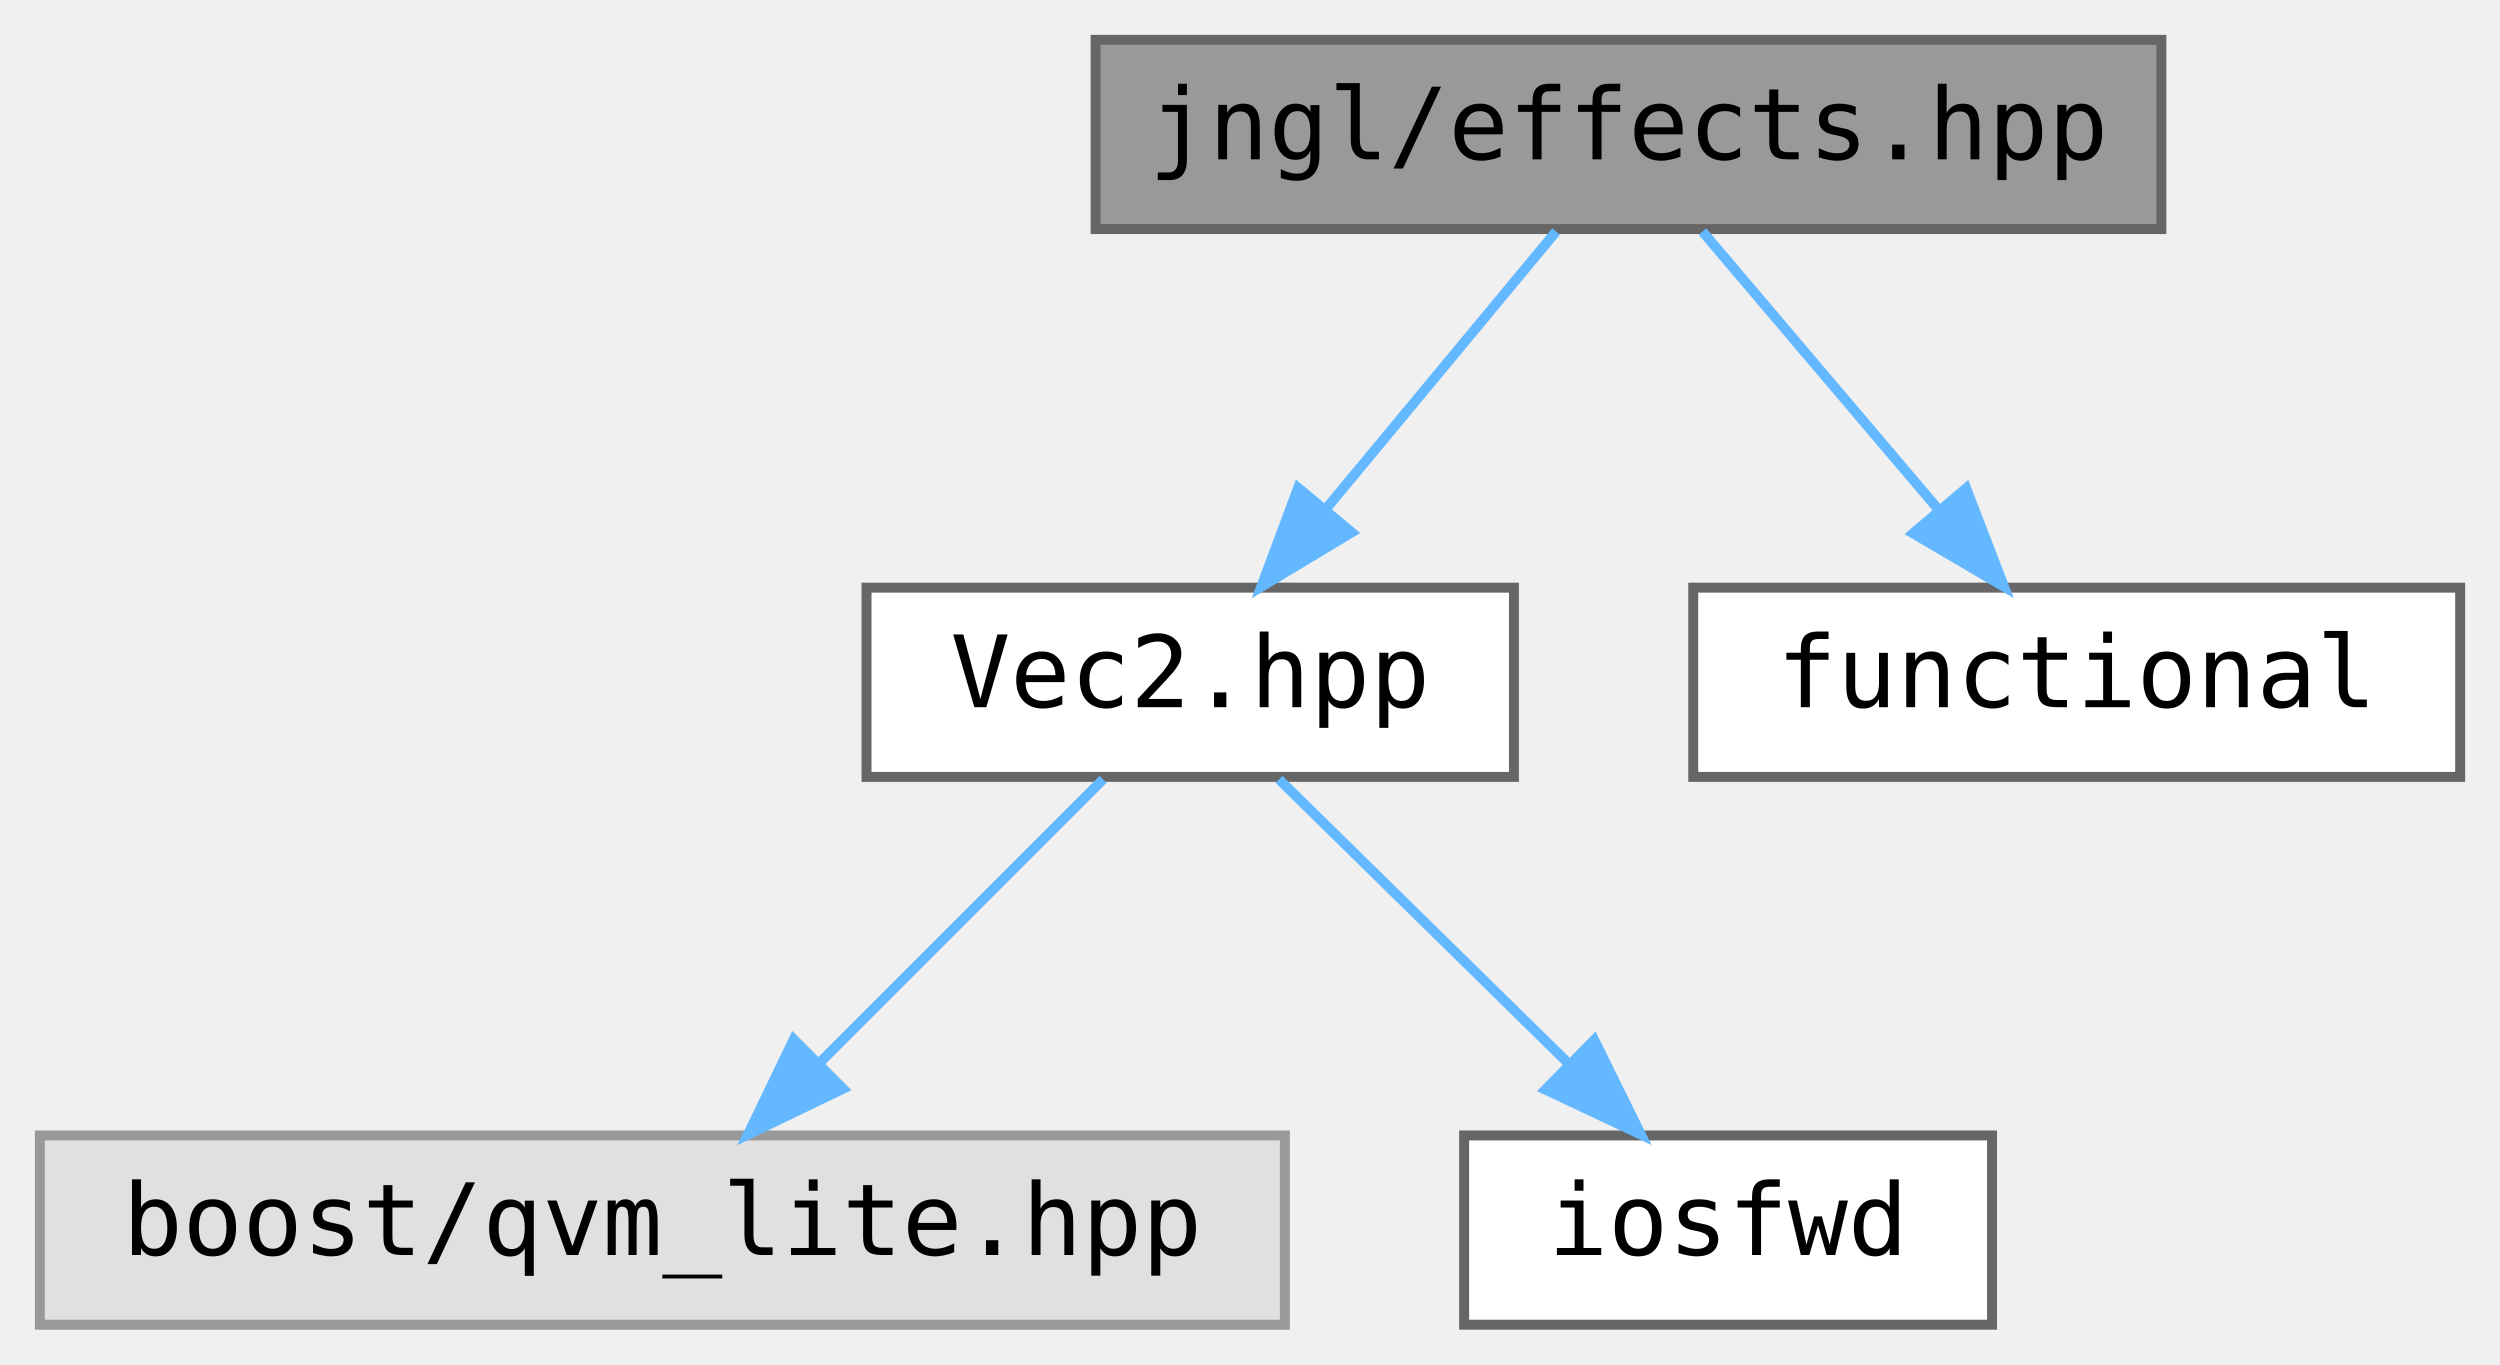
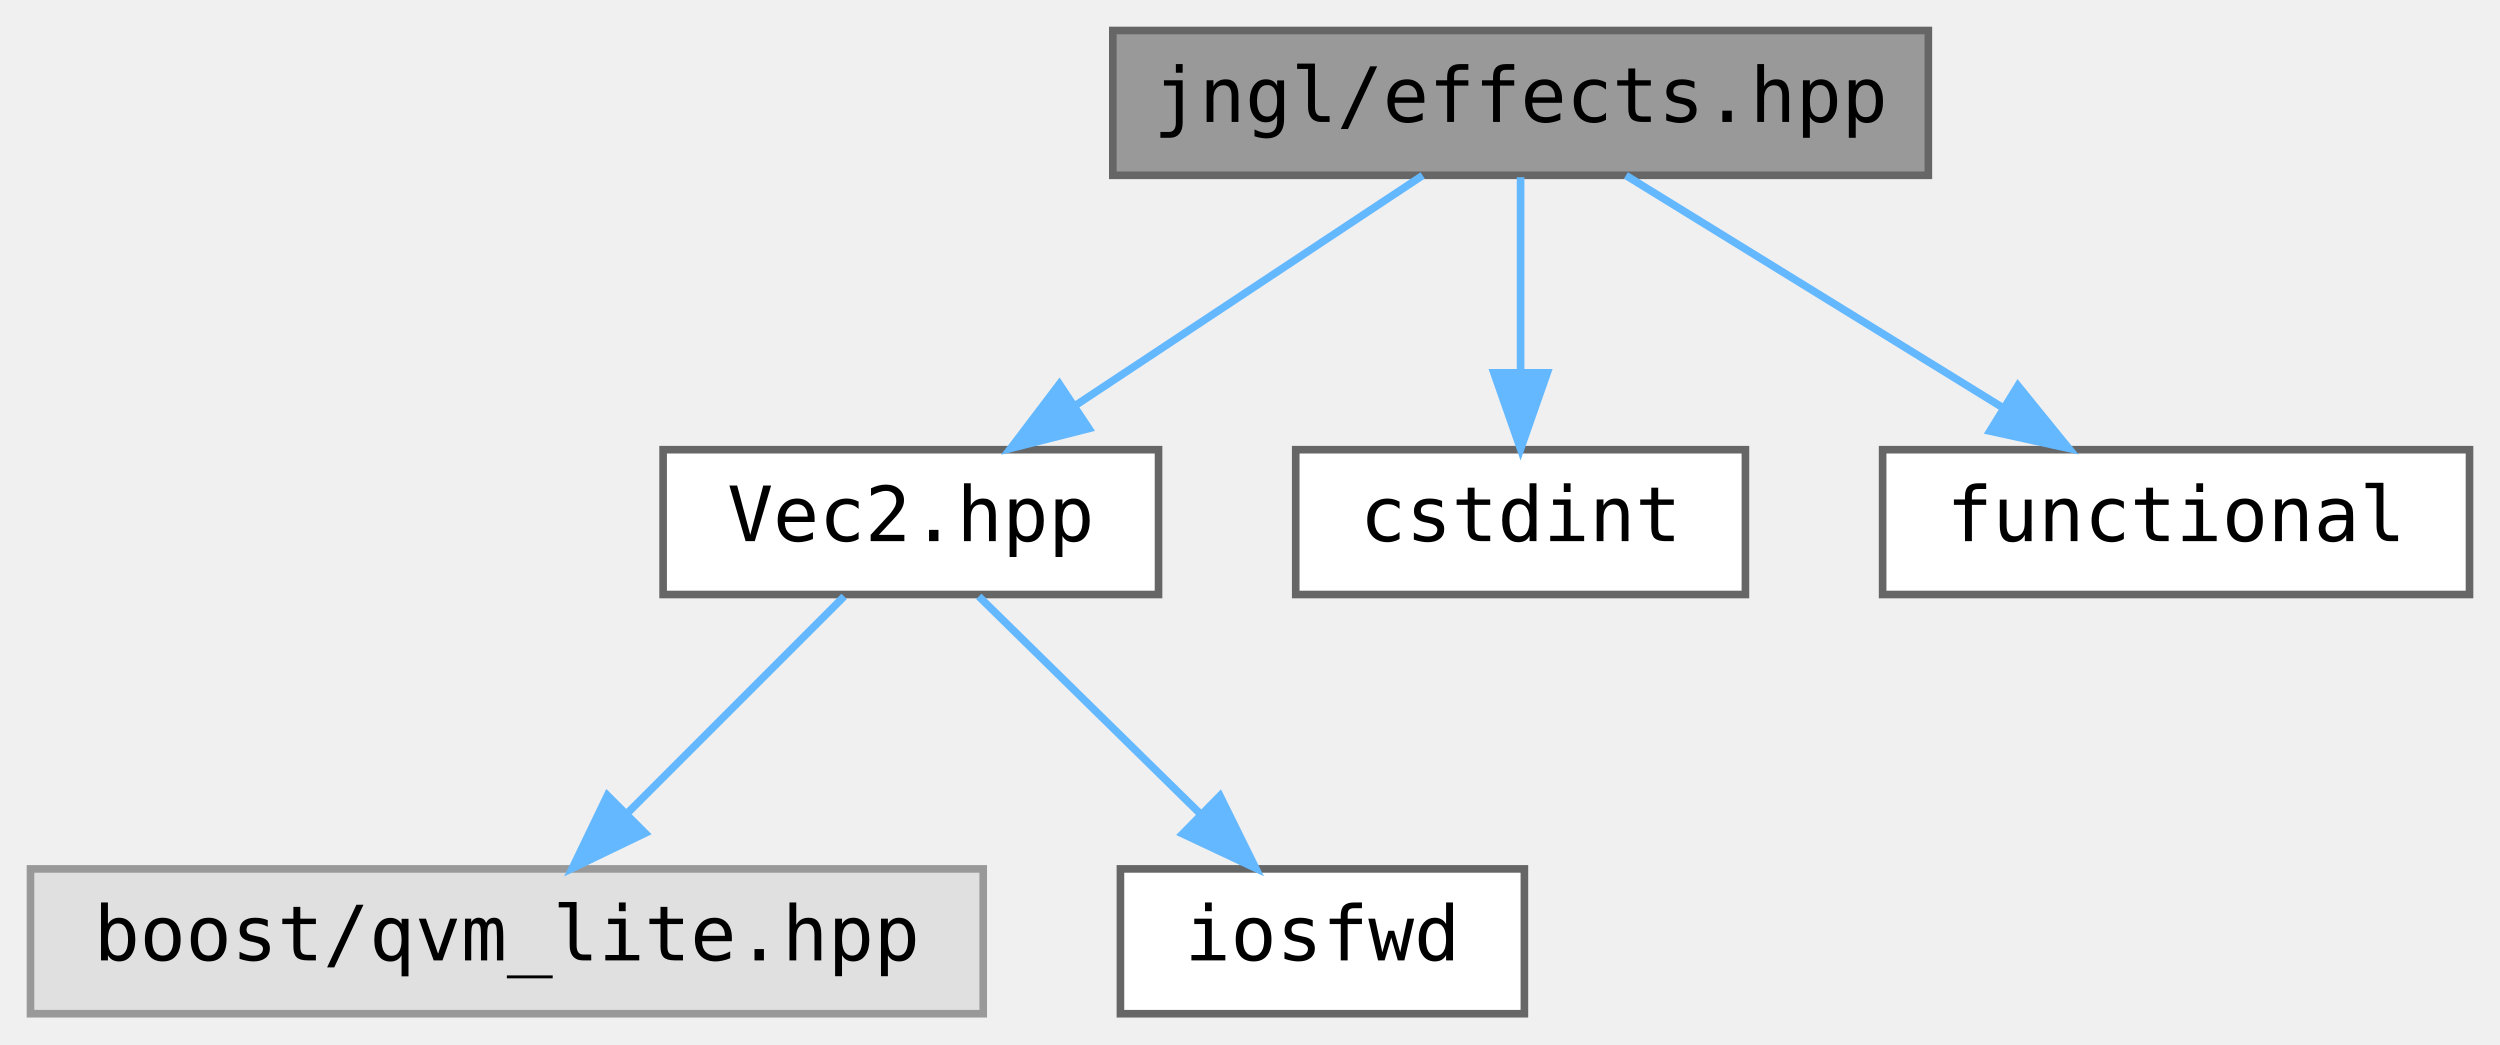
- <svg xmlns="http://www.w3.org/2000/svg" xmlns:xlink="http://www.w3.org/1999/xlink" width="251pt" height="137pt" viewBox="0.00 0.00 251.00 137.00">
+ <svg xmlns="http://www.w3.org/2000/svg" xmlns:xlink="http://www.w3.org/1999/xlink" width="328pt" height="137pt" viewBox="0.00 0.00 328.00 137.00">
  <g id="graph0" class="graph" transform="scale(1 1) rotate(0) translate(4 133)">
    <g id="node1" class="node">
      <g id="a_node1">
        <a xlink:title="Effects that can be applied to jngl::Widget.">
-           <polygon fill="#999999" stroke="#666666" points="213,-129 106,-129 106,-110 213,-110 213,-129" />
-           <text text-anchor="middle" x="159.5" y="-117" font-family="ui-monospace,monospace" font-size="10.00">jngl/effects.hpp</text>
+           <polygon fill="#999999" stroke="#666666" points="249,-129 142,-129 142,-110 249,-110 249,-129" />
+           <text text-anchor="middle" x="195.5" y="-117" font-family="ui-monospace,monospace" font-size="10.00">jngl/effects.hpp</text>
        </a>
      </g>
    </g>
    <g id="node2" class="node">
      <g id="a_node2">
        <a xlink:href="Vec2_8hpp.html" target="_top" xlink:title="Contains jngl::Vec2 class.">
          <polygon fill="white" stroke="#666666" points="148,-74 83,-74 83,-55 148,-55 148,-74" />
          <text text-anchor="middle" x="115.5" y="-62" font-family="ui-monospace,monospace" font-size="10.00">Vec2.hpp</text>
        </a>
      </g>
    </g>
    <g id="edge1" class="edge">
-       <path fill="none" stroke="#63b8ff" d="M152.23,-109.75C145.96,-102.18 136.71,-91.05 129.07,-81.84" />
-       <polygon fill="#63b8ff" stroke="#63b8ff" points="131.71,-79.55 122.63,-74.09 126.33,-84.02 131.71,-79.55" />
+       <path fill="none" stroke="#63b8ff" d="M182.65,-109.98C170.36,-101.84 151.59,-89.41 137.02,-79.76" />
+       <polygon fill="#63b8ff" stroke="#63b8ff" points="138.86,-76.78 128.59,-74.17 134.99,-82.61 138.86,-76.78" />
    </g>
    <g id="node5" class="node">
      <g id="a_node5">
-         <a target="_parent" xlink:href="http://en.cppreference.com/w/cpp/header/functional.html" xlink:title=" ">
-           <polygon fill="white" stroke="#666666" points="243,-74 166,-74 166,-55 243,-55 243,-74" />
-           <text text-anchor="middle" x="204.5" y="-62" font-family="ui-monospace,monospace" font-size="10.00">functional</text>
+         <a target="_parent" xlink:href="http://en.cppreference.com/w/cpp/header/cstdint.html" xlink:title=" ">
+           <polygon fill="white" stroke="#666666" points="225,-74 166,-74 166,-55 225,-55 225,-74" />
+           <text text-anchor="middle" x="195.5" y="-62" font-family="ui-monospace,monospace" font-size="10.00">cstdint</text>
        </a>
      </g>
    </g>
    <g id="edge4" class="edge">
-       <path fill="none" stroke="#63b8ff" d="M166.93,-109.75C173.35,-102.18 182.81,-91.05 190.62,-81.84" />
-       <polygon fill="#63b8ff" stroke="#63b8ff" points="193.4,-83.98 197.21,-74.09 188.07,-79.45 193.4,-83.98" />
+       <path fill="none" stroke="#63b8ff" d="M195.5,-109.75C195.5,-102.8 195.5,-92.85 195.5,-84.13" />
+       <polygon fill="#63b8ff" stroke="#63b8ff" points="199,-84.09 195.5,-74.09 192,-84.09 199,-84.09" />
+     </g>
+     <g id="node6" class="node">
+       <g id="a_node6">
+         <a target="_parent" xlink:href="http://en.cppreference.com/w/cpp/header/functional.html" xlink:title=" ">
+           <polygon fill="white" stroke="#666666" points="320,-74 243,-74 243,-55 320,-55 320,-74" />
+           <text text-anchor="middle" x="281.5" y="-62" font-family="ui-monospace,monospace" font-size="10.00">functional</text>
+         </a>
+       </g>
+     </g>
+     <g id="edge5" class="edge">
+       <path fill="none" stroke="#63b8ff" d="M209.32,-109.98C222.65,-101.77 243.08,-89.18 258.81,-79.49" />
+       <polygon fill="#63b8ff" stroke="#63b8ff" points="260.75,-82.4 267.43,-74.17 257.08,-76.44 260.75,-82.4" />
    </g>
    <g id="node3" class="node">
      <g id="a_node3">
        <a xlink:title=" ">
          <polygon fill="#e0e0e0" stroke="#999999" points="125,-19 0,-19 0,0 125,0 125,-19" />
          <text text-anchor="middle" x="62.5" y="-7" font-family="ui-monospace,monospace" font-size="10.00">boost/qvm_lite.hpp</text>
        </a>
      </g>
    </g>
    <g id="edge2" class="edge">
      <path fill="none" stroke="#63b8ff" d="M106.75,-54.75C99.03,-47.03 87.6,-35.6 78.28,-26.28" />
      <polygon fill="#63b8ff" stroke="#63b8ff" points="80.64,-23.69 71.09,-19.09 75.69,-28.64 80.64,-23.69" />
    </g>
    <g id="node4" class="node">
      <g id="a_node4">
        <a target="_parent" xlink:href="http://en.cppreference.com/w/cpp/header/iosfwd.html" xlink:title=" ">
          <polygon fill="white" stroke="#666666" points="196,-19 143,-19 143,0 196,0 196,-19" />
          <text text-anchor="middle" x="169.5" y="-7" font-family="ui-monospace,monospace" font-size="10.00">iosfwd</text>
        </a>
      </g>
    </g>
    <g id="edge3" class="edge">
      <path fill="none" stroke="#63b8ff" d="M124.42,-54.75C132.28,-47.03 143.93,-35.6 153.42,-26.28" />
      <polygon fill="#63b8ff" stroke="#63b8ff" points="156.06,-28.59 160.75,-19.09 151.16,-23.6 156.06,-28.59" />
    </g>
  </g>
</svg>
